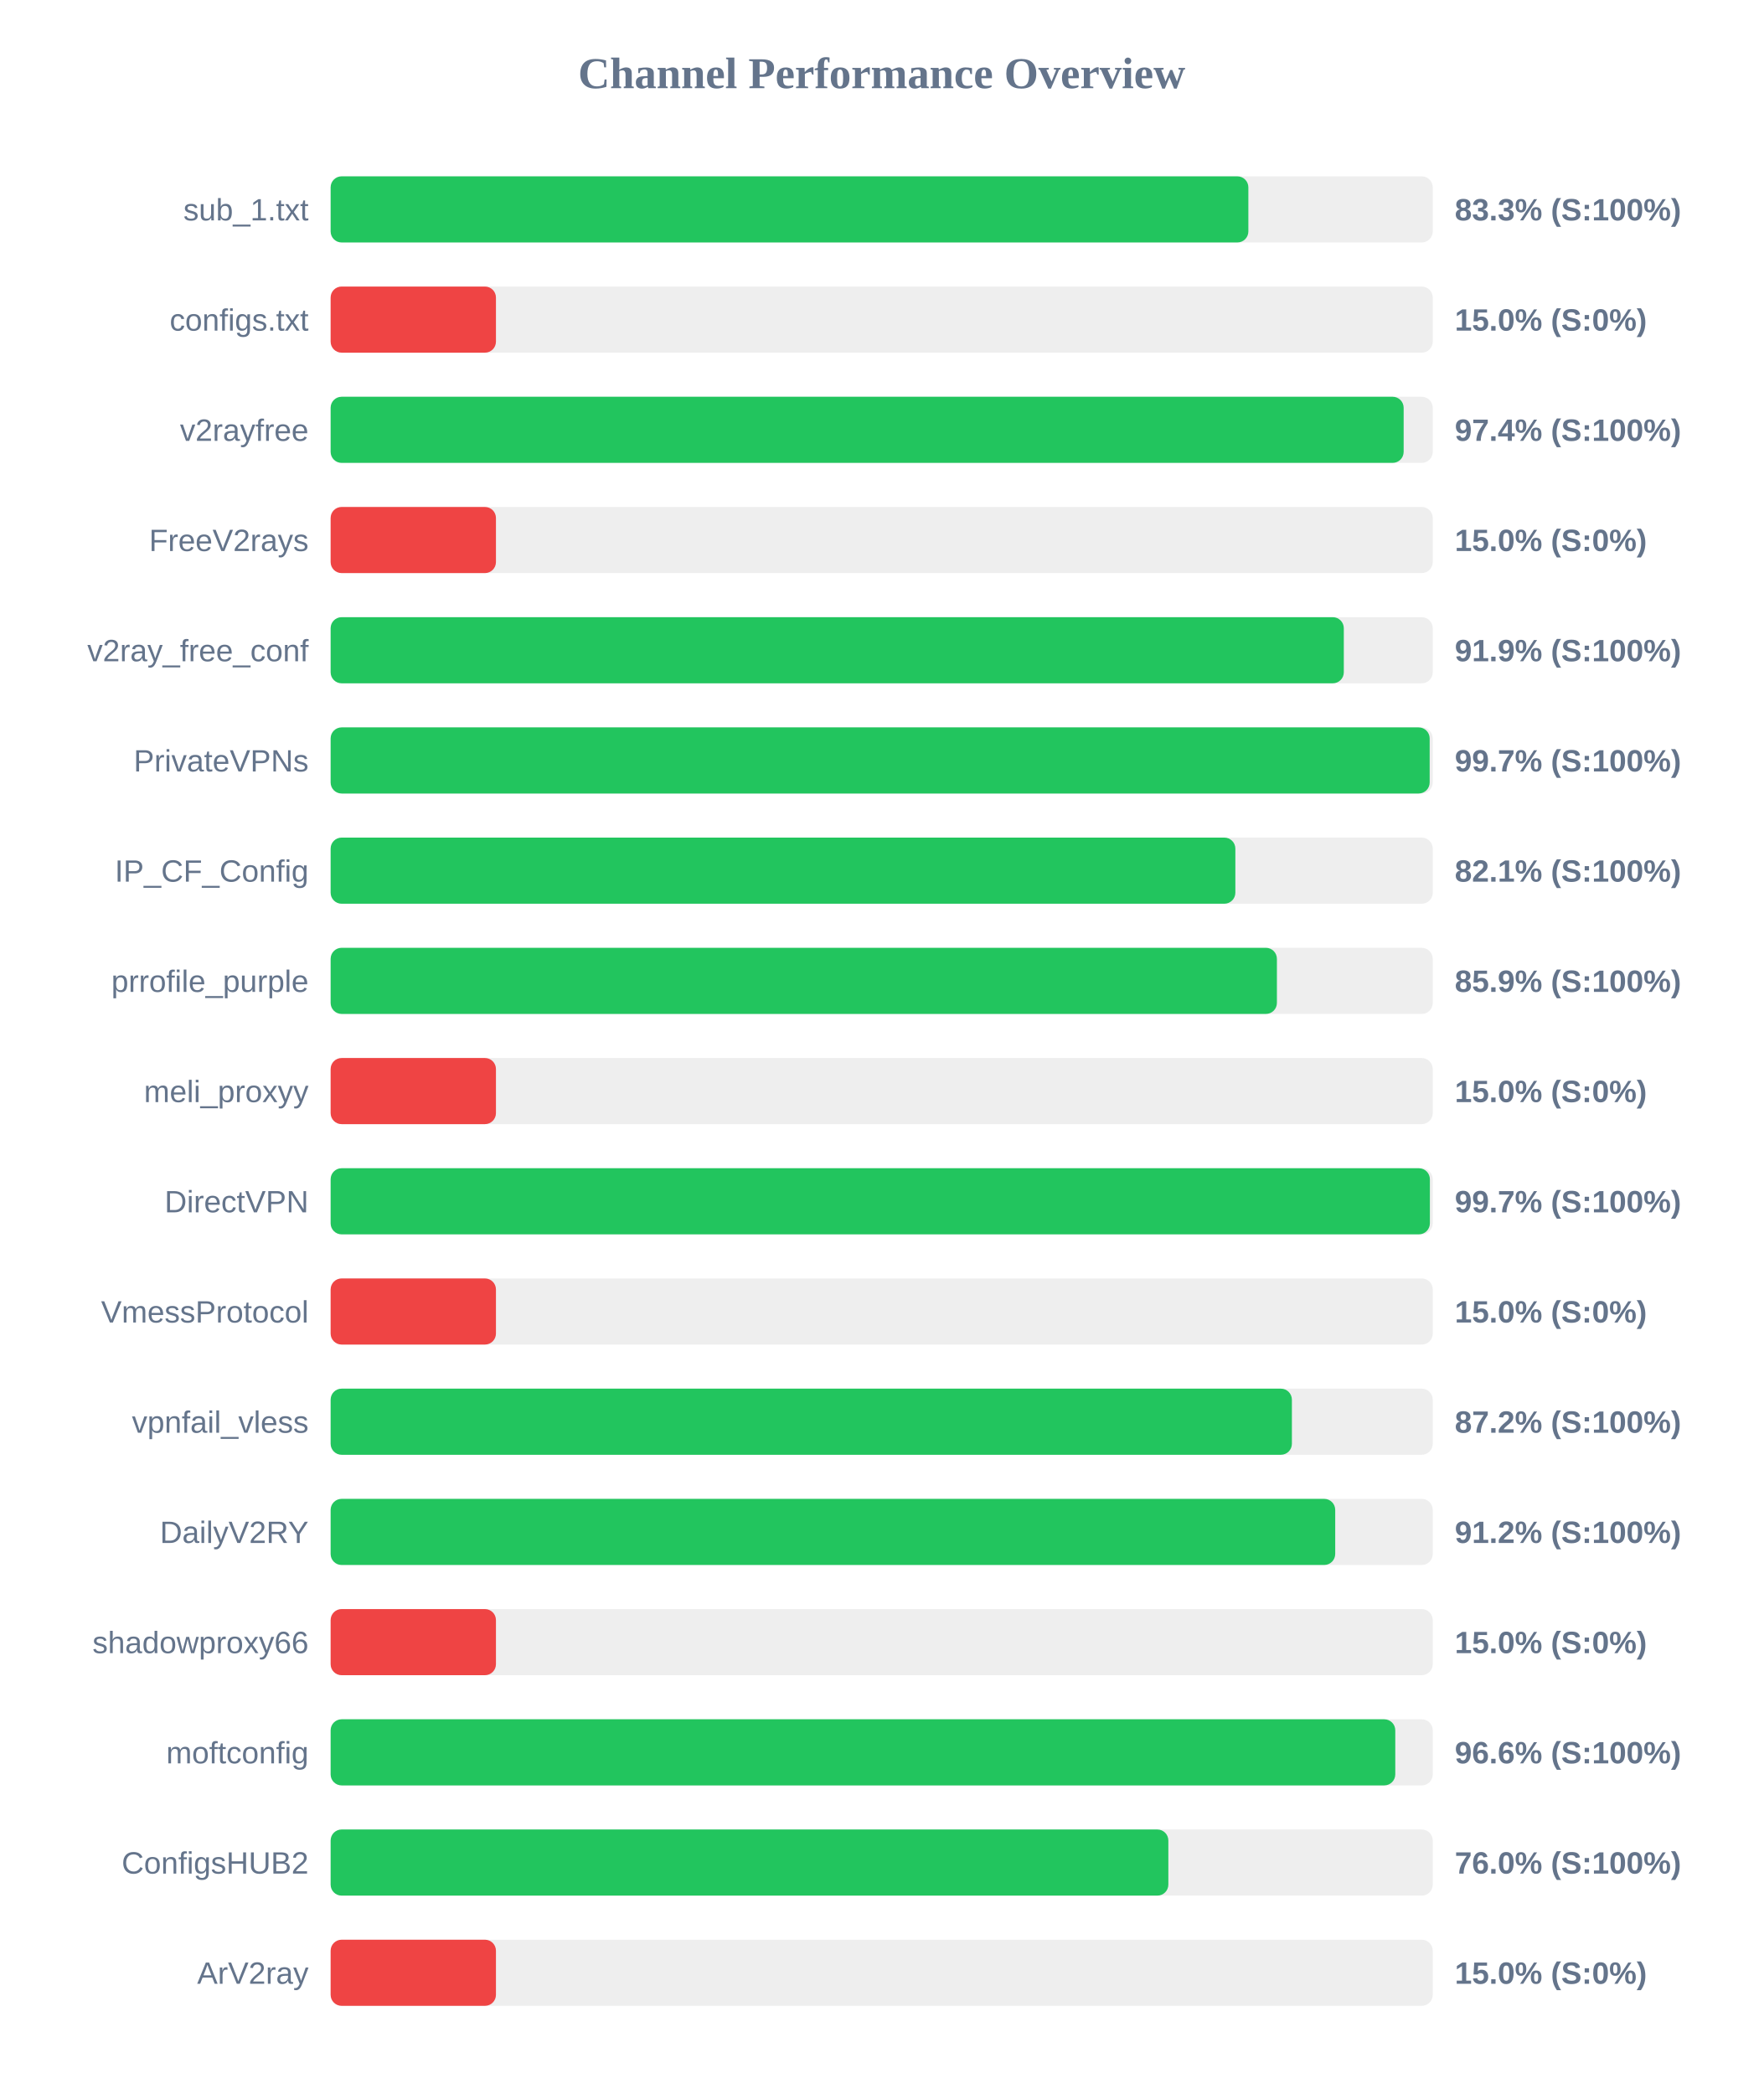
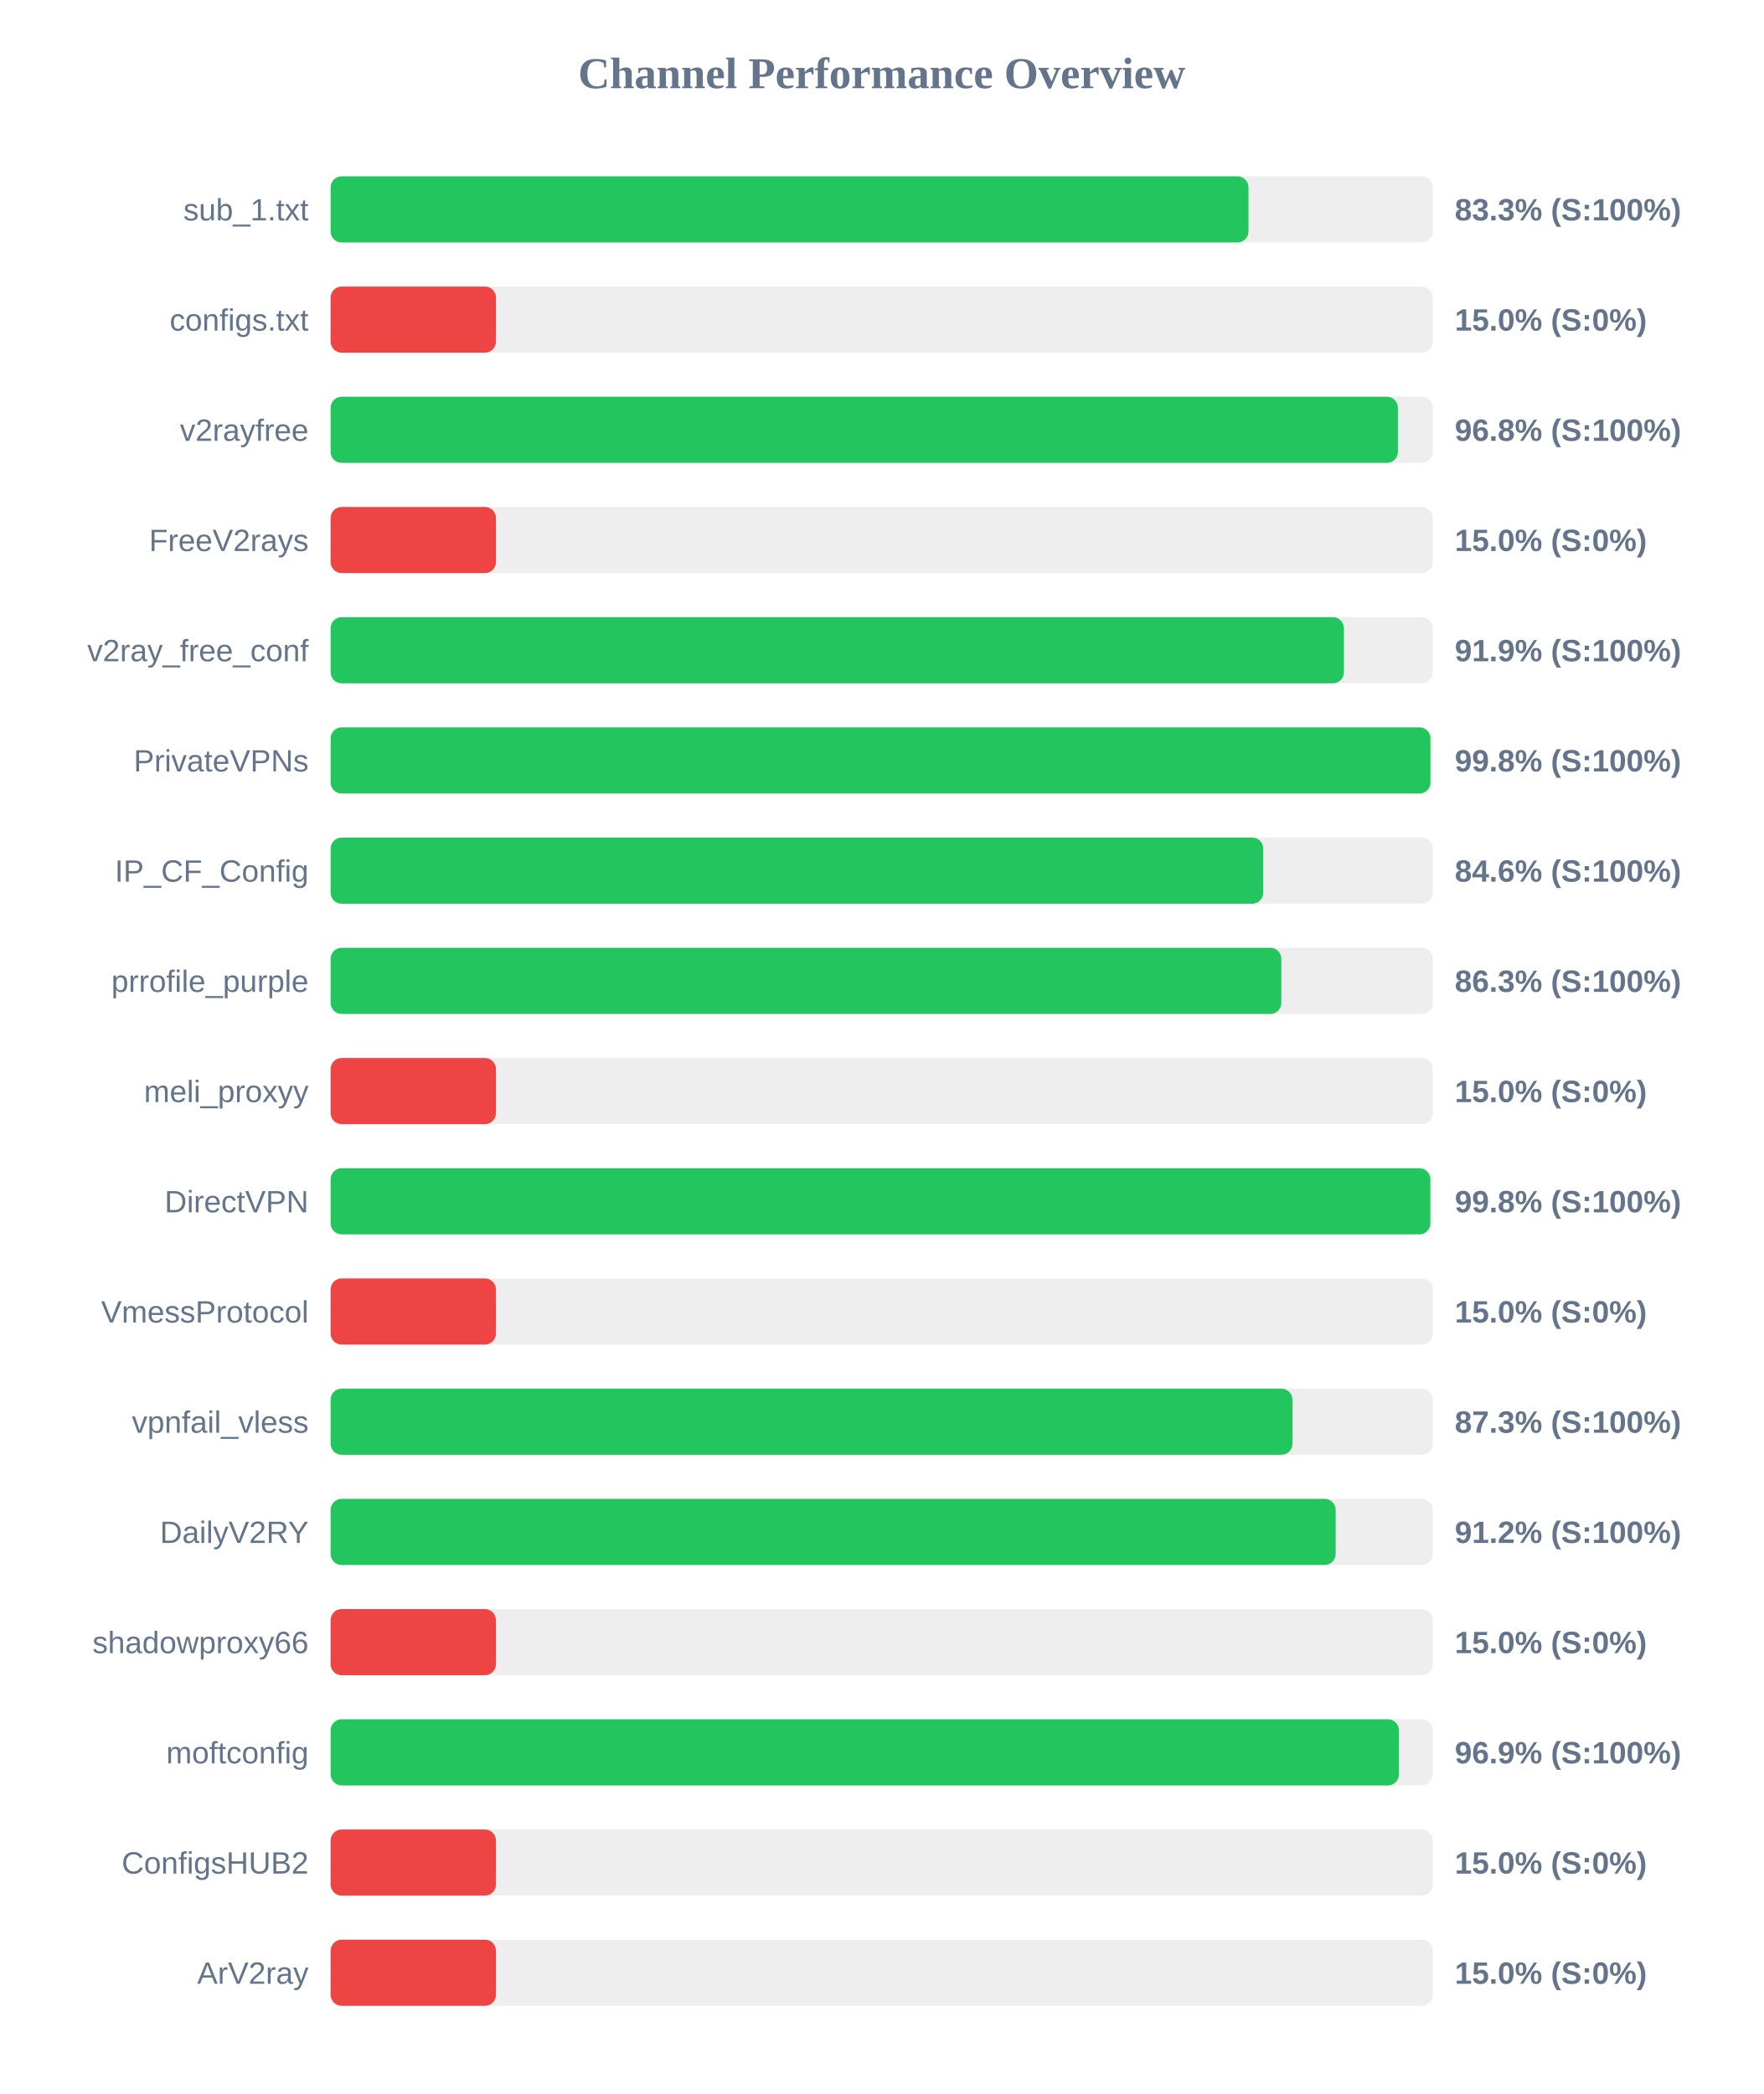
<svg xmlns="http://www.w3.org/2000/svg" width="800" height="950" version="1.1">
  <style>
        .row { font: 14px Arial; fill: #64748b; }
        .score { font: bold 14px Arial; fill: #64748b; }
    </style>
  <text x="400" y="40" text-anchor="middle" font-size="20px" font-weight="bold" fill="#64748b">Channel Performance Overview</text>
  <rect x="150" y="80" width="500" height="30" fill="#eee" rx="5" />
-   <rect x="150" y="80" width="416.35" height="30" fill="#22c55e" rx="5" />
+   <rect x="150" y="80" width="416.4" height="30" fill="#22c55e" rx="5" />
  <text x="140" y="100" text-anchor="end" class="row">sub_1.txt</text>
  <text x="660" y="100" text-anchor="start" class="score">83.3% (S:100%)</text>
  <rect x="150" y="130" width="500" height="30" fill="#eee" rx="5" />
  <rect x="150" y="130" width="75.0" height="30" fill="#ef4444" rx="5" />
  <text x="140" y="150" text-anchor="end" class="row">configs.txt</text>
  <text x="660" y="150" text-anchor="start" class="score">15.0% (S:0%)</text>
  <rect x="150" y="180" width="500" height="30" fill="#eee" rx="5" />
-   <rect x="150" y="180" width="486.8" height="30" fill="#22c55e" rx="5" />
+   <rect x="150" y="180" width="484.2" height="30" fill="#22c55e" rx="5" />
  <text x="140" y="200" text-anchor="end" class="row">v2rayfree</text>
-   <text x="660" y="200" text-anchor="start" class="score">97.4% (S:100%)</text>
+   <text x="660" y="200" text-anchor="start" class="score">96.8% (S:100%)</text>
  <rect x="150" y="230" width="500" height="30" fill="#eee" rx="5" />
  <rect x="150" y="230" width="75.0" height="30" fill="#ef4444" rx="5" />
  <text x="140" y="250" text-anchor="end" class="row">FreeV2rays</text>
  <text x="660" y="250" text-anchor="start" class="score">15.0% (S:0%)</text>
  <rect x="150" y="280" width="500" height="30" fill="#eee" rx="5" />
-   <rect x="150" y="280" width="459.65" height="30" fill="#22c55e" rx="5" />
+   <rect x="150" y="280" width="459.7" height="30" fill="#22c55e" rx="5" />
  <text x="140" y="300" text-anchor="end" class="row">v2ray_free_conf</text>
  <text x="660" y="300" text-anchor="start" class="score">91.9% (S:100%)</text>
  <rect x="150" y="330" width="500" height="30" fill="#eee" rx="5" />
-   <rect x="150" y="330" width="498.6" height="30" fill="#22c55e" rx="5" />
+   <rect x="150" y="330" width="498.95" height="30" fill="#22c55e" rx="5" />
  <text x="140" y="350" text-anchor="end" class="row">PrivateVPNs</text>
-   <text x="660" y="350" text-anchor="start" class="score">99.7% (S:100%)</text>
+   <text x="660" y="350" text-anchor="start" class="score">99.8% (S:100%)</text>
  <rect x="150" y="380" width="500" height="30" fill="#eee" rx="5" />
-   <rect x="150" y="380" width="410.45" height="30" fill="#22c55e" rx="5" />
+   <rect x="150" y="380" width="423.1" height="30" fill="#22c55e" rx="5" />
  <text x="140" y="400" text-anchor="end" class="row">IP_CF_Config</text>
-   <text x="660" y="400" text-anchor="start" class="score">82.1% (S:100%)</text>
+   <text x="660" y="400" text-anchor="start" class="score">84.6% (S:100%)</text>
  <rect x="150" y="430" width="500" height="30" fill="#eee" rx="5" />
-   <rect x="150" y="430" width="429.3" height="30" fill="#22c55e" rx="5" />
+   <rect x="150" y="430" width="431.3" height="30" fill="#22c55e" rx="5" />
  <text x="140" y="450" text-anchor="end" class="row">prrofile_purple</text>
-   <text x="660" y="450" text-anchor="start" class="score">85.9% (S:100%)</text>
+   <text x="660" y="450" text-anchor="start" class="score">86.3% (S:100%)</text>
  <rect x="150" y="480" width="500" height="30" fill="#eee" rx="5" />
  <rect x="150" y="480" width="75.0" height="30" fill="#ef4444" rx="5" />
  <text x="140" y="500" text-anchor="end" class="row">meli_proxyy</text>
  <text x="660" y="500" text-anchor="start" class="score">15.0% (S:0%)</text>
  <rect x="150" y="530" width="500" height="30" fill="#eee" rx="5" />
-   <rect x="150" y="530" width="498.7" height="30" fill="#22c55e" rx="5" />
+   <rect x="150" y="530" width="498.9" height="30" fill="#22c55e" rx="5" />
  <text x="140" y="550" text-anchor="end" class="row">DirectVPN</text>
-   <text x="660" y="550" text-anchor="start" class="score">99.7% (S:100%)</text>
+   <text x="660" y="550" text-anchor="start" class="score">99.8% (S:100%)</text>
  <rect x="150" y="580" width="500" height="30" fill="#eee" rx="5" />
  <rect x="150" y="580" width="75.0" height="30" fill="#ef4444" rx="5" />
  <text x="140" y="600" text-anchor="end" class="row">VmessProtocol</text>
  <text x="660" y="600" text-anchor="start" class="score">15.0% (S:0%)</text>
  <rect x="150" y="630" width="500" height="30" fill="#eee" rx="5" />
-   <rect x="150" y="630" width="436.1" height="30" fill="#22c55e" rx="5" />
+   <rect x="150" y="630" width="436.35" height="30" fill="#22c55e" rx="5" />
  <text x="140" y="650" text-anchor="end" class="row">vpnfail_vless</text>
-   <text x="660" y="650" text-anchor="start" class="score">87.2% (S:100%)</text>
+   <text x="660" y="650" text-anchor="start" class="score">87.3% (S:100%)</text>
  <rect x="150" y="680" width="500" height="30" fill="#eee" rx="5" />
-   <rect x="150" y="680" width="455.75" height="30" fill="#22c55e" rx="5" />
+   <rect x="150" y="680" width="455.95" height="30" fill="#22c55e" rx="5" />
  <text x="140" y="700" text-anchor="end" class="row">DailyV2RY</text>
  <text x="660" y="700" text-anchor="start" class="score">91.2% (S:100%)</text>
  <rect x="150" y="730" width="500" height="30" fill="#eee" rx="5" />
  <rect x="150" y="730" width="75.0" height="30" fill="#ef4444" rx="5" />
  <text x="140" y="750" text-anchor="end" class="row">shadowproxy66</text>
  <text x="660" y="750" text-anchor="start" class="score">15.0% (S:0%)</text>
  <rect x="150" y="780" width="500" height="30" fill="#eee" rx="5" />
-   <rect x="150" y="780" width="483.0" height="30" fill="#22c55e" rx="5" />
+   <rect x="150" y="780" width="484.65" height="30" fill="#22c55e" rx="5" />
  <text x="140" y="800" text-anchor="end" class="row">moftconfig</text>
-   <text x="660" y="800" text-anchor="start" class="score">96.6% (S:100%)</text>
+   <text x="660" y="800" text-anchor="start" class="score">96.9% (S:100%)</text>
  <rect x="150" y="830" width="500" height="30" fill="#eee" rx="5" />
-   <rect x="150" y="830" width="380.05" height="30" fill="#22c55e" rx="5" />
+   <rect x="150" y="830" width="75.0" height="30" fill="#ef4444" rx="5" />
  <text x="140" y="850" text-anchor="end" class="row">ConfigsHUB2</text>
-   <text x="660" y="850" text-anchor="start" class="score">76.0% (S:100%)</text>
+   <text x="660" y="850" text-anchor="start" class="score">15.0% (S:0%)</text>
  <rect x="150" y="880" width="500" height="30" fill="#eee" rx="5" />
  <rect x="150" y="880" width="75.0" height="30" fill="#ef4444" rx="5" />
  <text x="140" y="900" text-anchor="end" class="row">ArV2ray</text>
  <text x="660" y="900" text-anchor="start" class="score">15.0% (S:0%)</text>
</svg>
